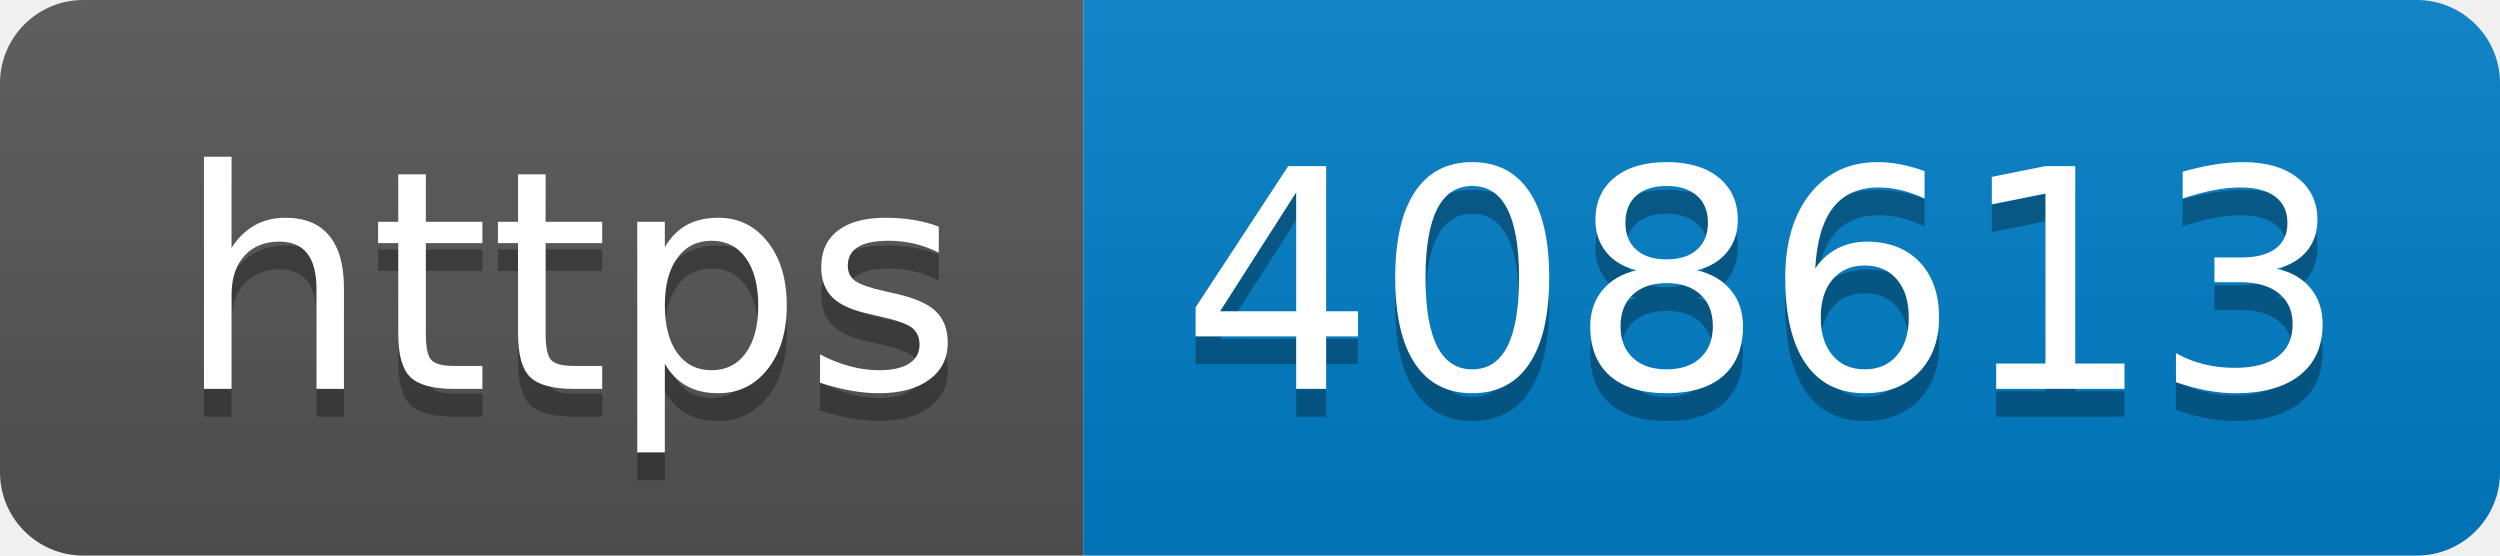
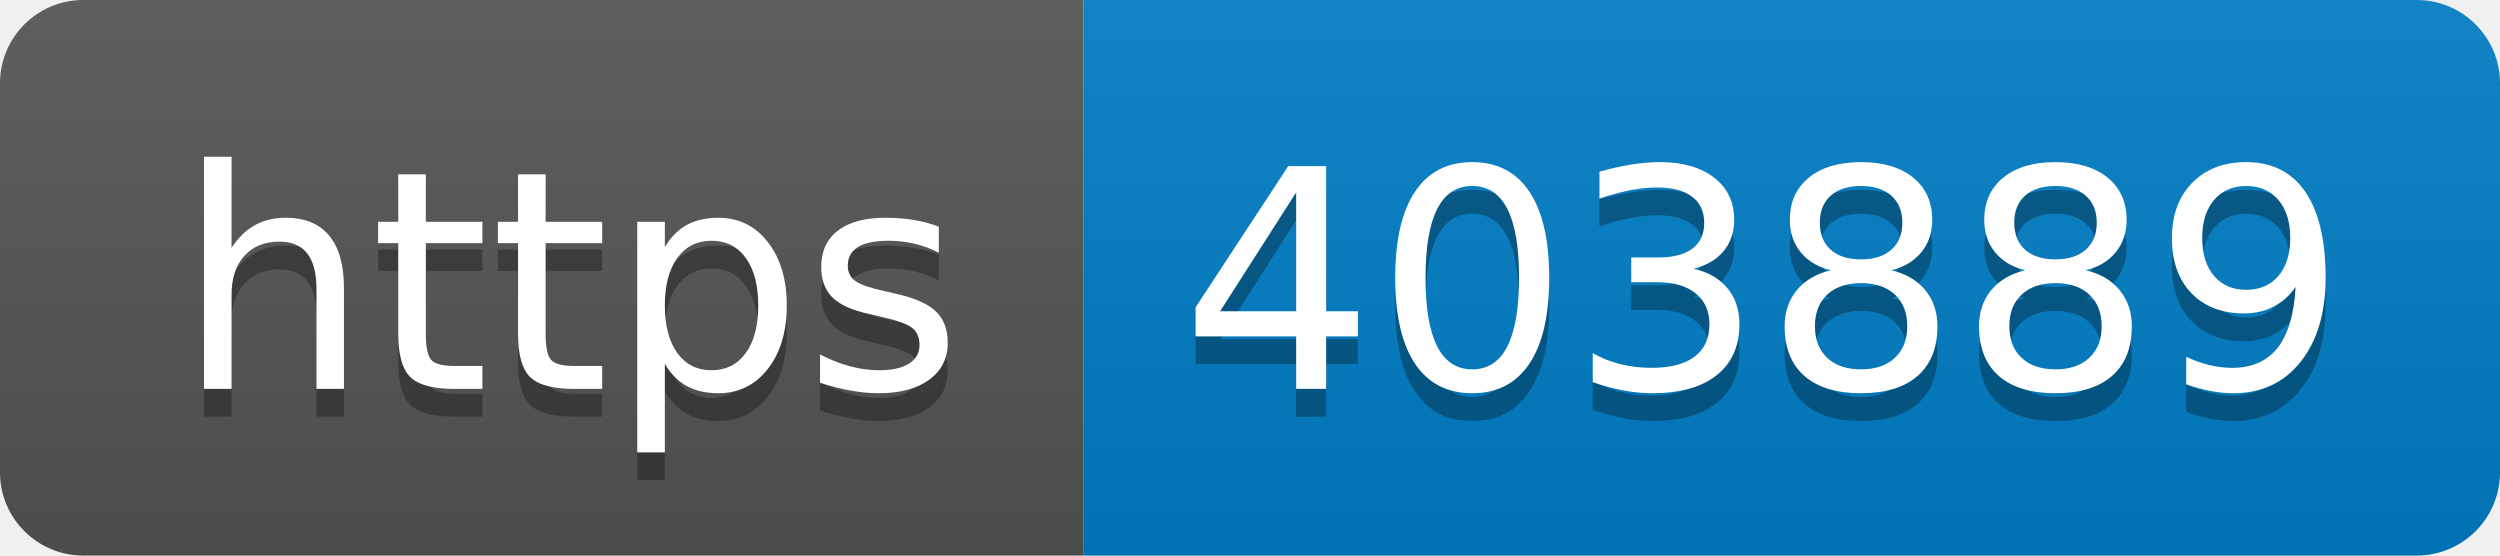
- <svg xmlns="http://www.w3.org/2000/svg" width="90" height="20" role="img" aria-label="https: 408613">
+ <svg xmlns="http://www.w3.org/2000/svg" width="90" height="20" role="img" aria-label="https: 403889">
  <linearGradient id="s" x2="0" y2="100%">
    <stop offset="0" stop-color="#bbb" stop-opacity=".1" />
    <stop offset="1" stop-opacity=".1" />
  </linearGradient>
  <clipPath id="r">
    <rect width="90" height="20" rx="3" fill="#fff" />
  </clipPath>
  <g clip-path="url(#r)">
    <rect width="39" height="20" fill="#555" />
    <rect x="39" width="51" height="20" fill="#007ec6" />
    <rect width="90" height="20" fill="url(#s)" />
  </g>
  <g fill="#fff" text-anchor="middle" font-family="Verdana,Geneva,DejaVu Sans,sans-serif" text-rendering="geometricPrecision" font-size="110">
    <text aria-hidden="true" x="205" y="150" fill="#010101" fill-opacity=".3" transform="scale(.1)" textLength="290">https</text>
    <text x="205" y="140" transform="scale(.1)" fill="#fff" textLength="290">https</text>
-     <text aria-hidden="true" x="635" y="150" fill="#010101" fill-opacity=".3" transform="scale(.1)" textLength="410">408613</text>
-     <text x="635" y="140" transform="scale(.1)" fill="#fff" textLength="410">408613</text>
+     <text aria-hidden="true" x="635" y="150" fill="#010101" fill-opacity=".3" transform="scale(.1)" textLength="410">403889</text>
+     <text x="635" y="140" transform="scale(.1)" fill="#fff" textLength="410">403889</text>
  </g>
</svg>
